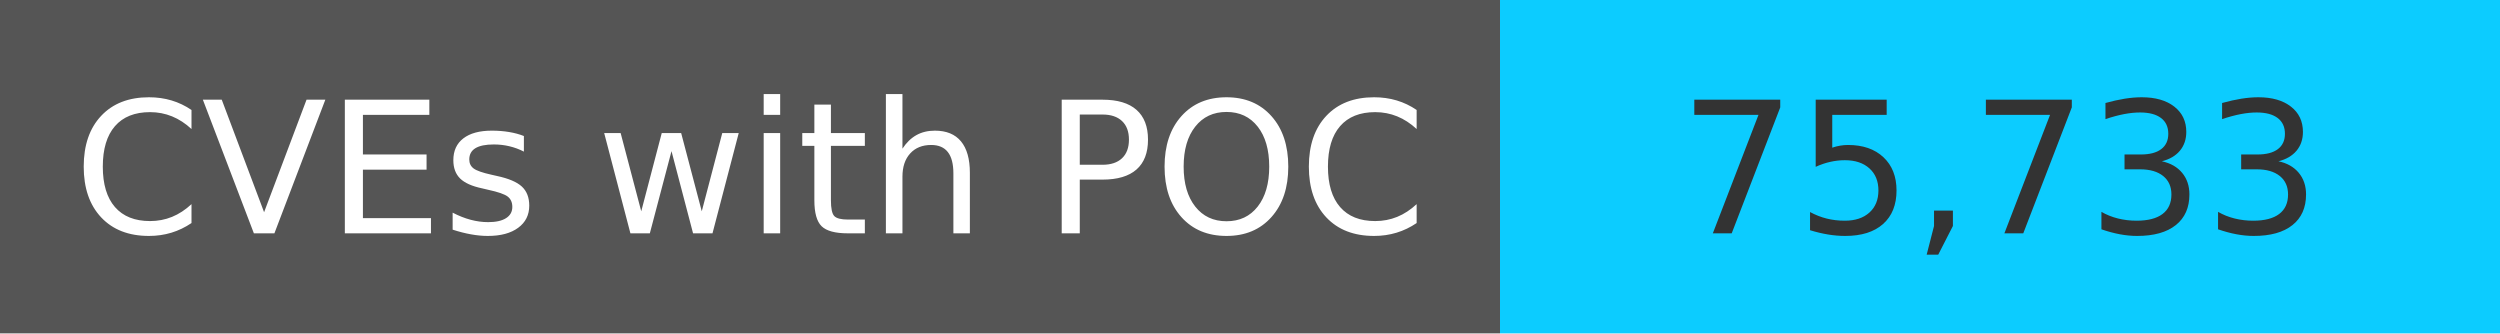
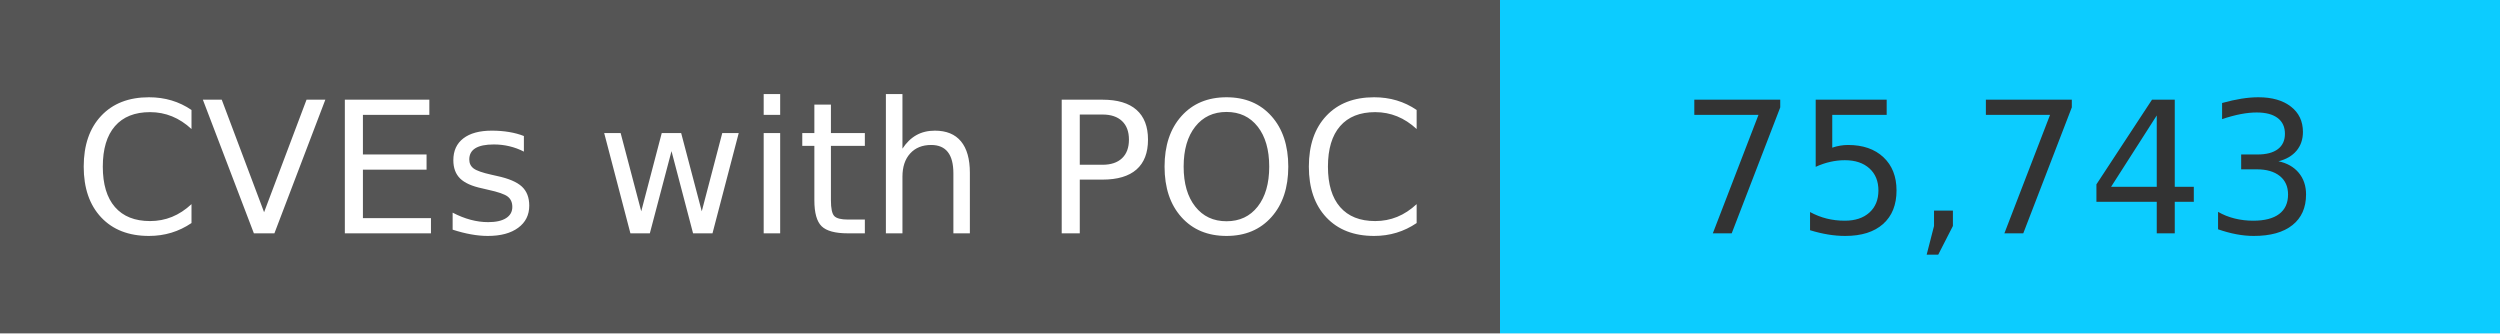
<svg xmlns="http://www.w3.org/2000/svg" width="150" height="20" role="img">
  <linearGradient id="s" x2="0" y2="100%">
    <stop offset="0" stop-color="#bbb" stop-opacity=".1" />
    <stop offset="1" stop-opacity=".1" />
  </linearGradient>
  <g>
    <rect width="90" height="20" fill="#555" />
    <rect x="90" width="267" height="20" fill="#0cccff" />
  </g>
  <g fill="#fff" text-anchor="middle" font-family="Verdana,Geneva,DejaVu Sans,sans-serif" text-rendering="geometricPrecision" font-size="110">
    <text x="450" y="140" transform="scale(.1)" fill="#fff">
            CVEs with POC
        </text>
    <text x="1200" y="140" transform="scale(.1)" fill="#333">
-             75,733
+             75,743
        </text>
  </g>
</svg>
